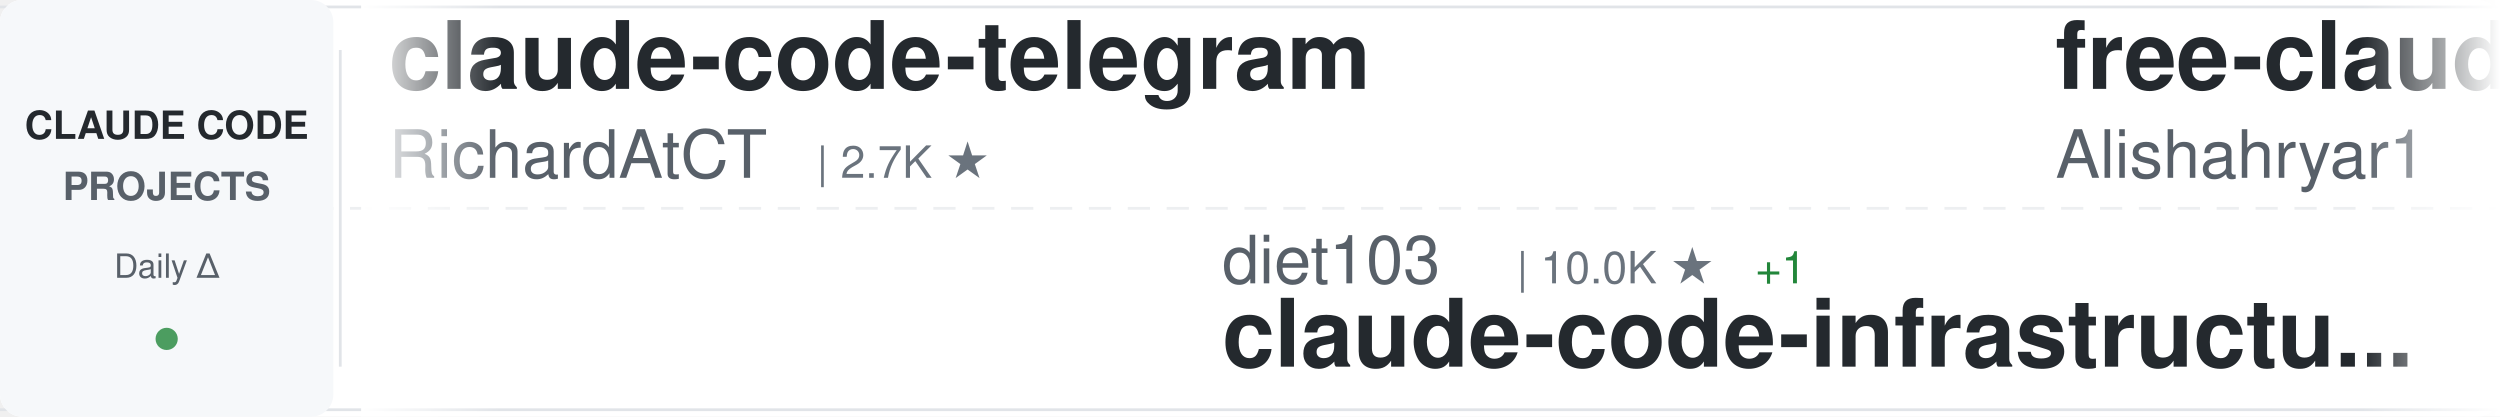
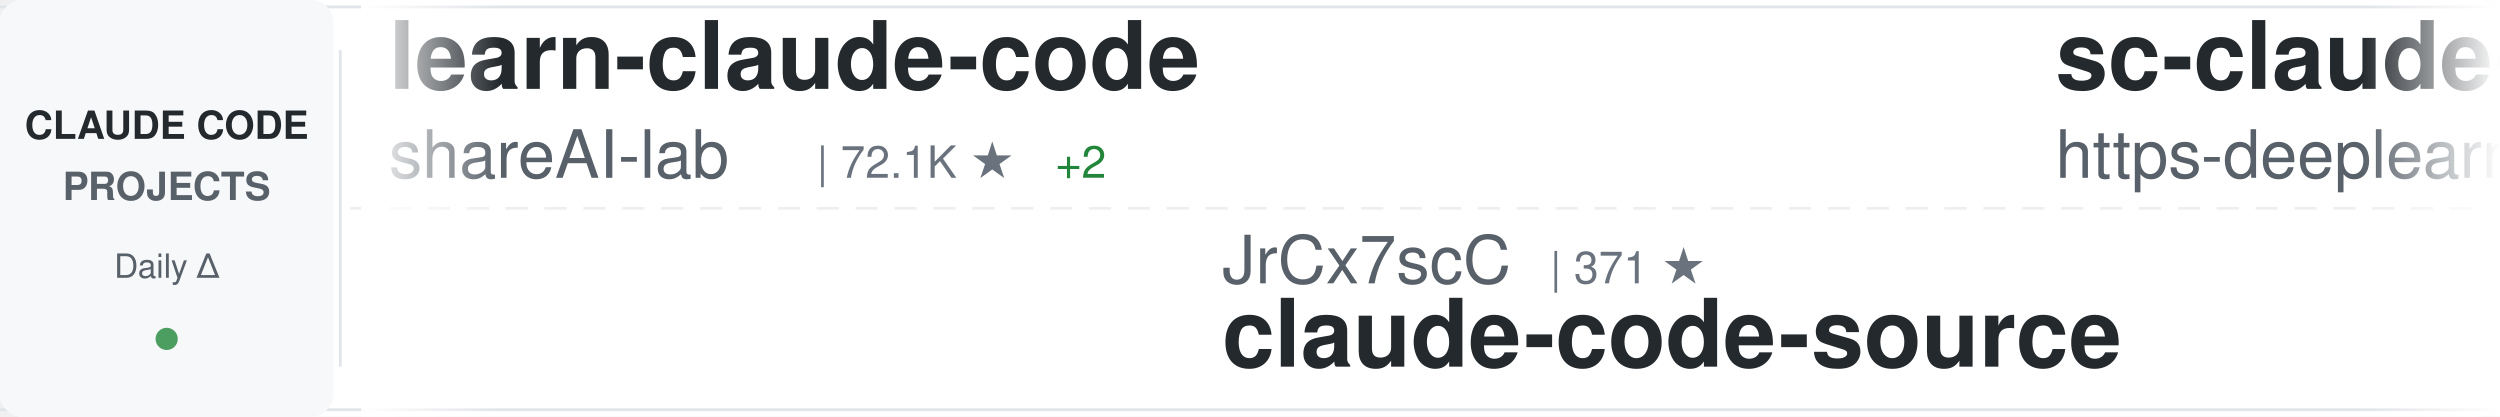
<svg xmlns="http://www.w3.org/2000/svg" width="900" height="150">
  <defs>
    <linearGradient id="awesomeLeftFade" x1="0%" y1="0%" x2="100%" y2="0%">
      <stop offset="0%" style="stop-color:#ffffff;stop-opacity:1" />
      <stop offset="100%" style="stop-color:#ffffff;stop-opacity:0" />
    </linearGradient>
    <linearGradient id="awesomeRightFade" x1="0%" y1="0%" x2="100%" y2="0%">
      <stop offset="0%" style="stop-color:#ffffff;stop-opacity:0" />
      <stop offset="100%" style="stop-color:#ffffff;stop-opacity:1" />
    </linearGradient>
  </defs>
  <rect width="900" height="150" fill="#ffffff" rx="8" />
  <rect x="0" y="2" width="900" height="1" fill="#e1e4e8" />
  <rect x="0" y="147" width="900" height="1" fill="#e1e4e8" />
  <line x1="0" y1="75" x2="900" y2="75" stroke="#e1e4e8" stroke-width="1" stroke-dasharray="8 6" opacity="0.6" />
  <rect x="0" y="0" width="120" height="150" fill="#f6f8fa" rx="8" />
  <text x="60" y="50" font-family="-apple-system, BlinkMacSystemFont, 'Segoe UI', Helvetica, Arial, sans-serif" font-size="14" font-weight="600" fill="#24292e" text-anchor="middle">CLAUDE CODE</text>
  <text x="60" y="72" font-family="-apple-system, BlinkMacSystemFont, 'Segoe UI', Helvetica, Arial, sans-serif" font-size="14" font-weight="600" fill="#586069" text-anchor="middle">PROJECTS</text>
  <text x="60" y="100" font-family="-apple-system, BlinkMacSystemFont, 'Segoe UI', Helvetica, Arial, sans-serif" font-size="12" font-weight="500" fill="#586069" text-anchor="middle">Daily Δ</text>
  <circle cx="60" cy="122" r="4" fill="#22863a" opacity="0.8" />
  <rect x="122" y="18" width="1" height="114" fill="#e1e4e8" />
  <clipPath id="awesomeTickerClip">
    <rect x="130" y="0" width="770" height="150" />
  </clipPath>
  <g clip-path="url(#awesomeTickerClip)">
    <g id="awesomeTickerItems">
      <animateTransform attributeName="transform" attributeType="XML" type="translate" from="0 0" to="-3000 0" dur="54s" repeatCount="indefinite" />
      <g transform="translate(0, 0)">
-         <text x="140" y="32" font-family="-apple-system, BlinkMacSystemFont, 'Segoe UI', Helvetica, Arial, sans-serif" font-size="34" font-weight="600" fill="#24292e">claude-code-telegram</text>
-         <text x="140" y="64" font-family="-apple-system, BlinkMacSystemFont, 'Segoe UI', Helvetica, Arial, sans-serif" font-size="24" font-weight="400" fill="#586069">RichardAtCT</text>
-         <text x="294" y="64" font-family="-apple-system, BlinkMacSystemFont, 'Segoe UI', Helvetica, Arial, sans-serif" font-size="16" font-weight="500" fill="#6a737d">| 2.7K ★</text>
+         <text x="140" y="32" font-family="-apple-system, BlinkMacSystemFont, 'Segoe UI', Helvetica, Arial, sans-serif" font-size="34" font-weight="600" fill="#24292e">learn-claude-code</text>
+         <text x="140" y="64" font-family="-apple-system, BlinkMacSystemFont, 'Segoe UI', Helvetica, Arial, sans-serif" font-size="24" font-weight="400" fill="#586069">shareAI-lab</text>
+         <text x="294" y="64" font-family="-apple-system, BlinkMacSystemFont, 'Segoe UI', Helvetica, Arial, sans-serif" font-size="16" font-weight="500" fill="#6a737d">| 72.1K ★</text>
+         <text x="380" y="64" font-family="-apple-system, BlinkMacSystemFont, 'Segoe UI', Helvetica, Arial, sans-serif" font-size="16" font-weight="500" fill="#22863a"> +2</text>
      </g>
      <g transform="translate(300, 0)">
-         <text x="140" y="102" font-family="-apple-system, BlinkMacSystemFont, 'Segoe UI', Helvetica, Arial, sans-serif" font-size="24" font-weight="400" fill="#586069">diet103</text>
-         <text x="246" y="102" font-family="-apple-system, BlinkMacSystemFont, 'Segoe UI', Helvetica, Arial, sans-serif" font-size="16" font-weight="500" fill="#6a737d">| 10.0K ★</text>
-         <text x="332" y="102" font-family="-apple-system, BlinkMacSystemFont, 'Segoe UI', Helvetica, Arial, sans-serif" font-size="16" font-weight="500" fill="#22863a"> +1</text>
-         <text x="140" y="132" font-family="-apple-system, BlinkMacSystemFont, 'Segoe UI', Helvetica, Arial, sans-serif" font-size="34" font-weight="600" fill="#24292e">claude-code-infrastructu...</text>
+         <text x="140" y="102" font-family="-apple-system, BlinkMacSystemFont, 'Segoe UI', Helvetica, Arial, sans-serif" font-size="24" font-weight="400" fill="#586069">JrCx7scC</text>
+         <text x="258" y="102" font-family="-apple-system, BlinkMacSystemFont, 'Segoe UI', Helvetica, Arial, sans-serif" font-size="16" font-weight="500" fill="#6a737d">| 371 ★</text>
+         <text x="140" y="132" font-family="-apple-system, BlinkMacSystemFont, 'Segoe UI', Helvetica, Arial, sans-serif" font-size="34" font-weight="600" fill="#24292e">claude-code-source</text>
      </g>
      <g transform="translate(600, 0)">
-         <text x="140" y="32" font-family="-apple-system, BlinkMacSystemFont, 'Segoe UI', Helvetica, Arial, sans-serif" font-size="34" font-weight="600" fill="#24292e">free-claude-code</text>
-         <text x="140" y="64" font-family="-apple-system, BlinkMacSystemFont, 'Segoe UI', Helvetica, Arial, sans-serif" font-size="24" font-weight="400" fill="#586069">Alishahryar1</text>
-         <text x="306" y="64" font-family="-apple-system, BlinkMacSystemFont, 'Segoe UI', Helvetica, Arial, sans-serif" font-size="16" font-weight="500" fill="#6a737d">| 42.1K ★</text>
-         <text x="392" y="64" font-family="-apple-system, BlinkMacSystemFont, 'Segoe UI', Helvetica, Arial, sans-serif" font-size="16" font-weight="500" fill="#22863a"> +53</text>
+         <text x="140" y="32" font-family="-apple-system, BlinkMacSystemFont, 'Segoe UI', Helvetica, Arial, sans-serif" font-size="34" font-weight="600" fill="#24292e">sc-claude-code-files</text>
+         <text x="140" y="64" font-family="-apple-system, BlinkMacSystemFont, 'Segoe UI', Helvetica, Arial, sans-serif" font-size="24" font-weight="400" fill="#586069">https-deeplearning-ai</text>
+         <text x="414" y="64" font-family="-apple-system, BlinkMacSystemFont, 'Segoe UI', Helvetica, Arial, sans-serif" font-size="16" font-weight="500" fill="#6a737d">| 536 ★</text>
      </g>
      <g transform="translate(900, 0)">
-         <text x="140" y="102" font-family="-apple-system, BlinkMacSystemFont, 'Segoe UI', Helvetica, Arial, sans-serif" font-size="24" font-weight="400" fill="#586069">ChrisWiles</text>
-         <text x="282" y="102" font-family="-apple-system, BlinkMacSystemFont, 'Segoe UI', Helvetica, Arial, sans-serif" font-size="16" font-weight="500" fill="#6a737d">| 6.0K ★</text>
-         <text x="140" y="132" font-family="-apple-system, BlinkMacSystemFont, 'Segoe UI', Helvetica, Arial, sans-serif" font-size="34" font-weight="600" fill="#24292e">claude-code-showcase</text>
+         <text x="140" y="102" font-family="-apple-system, BlinkMacSystemFont, 'Segoe UI', Helvetica, Arial, sans-serif" font-size="24" font-weight="400" fill="#586069">krusemediallc</text>
+         <text x="318" y="102" font-family="-apple-system, BlinkMacSystemFont, 'Segoe UI', Helvetica, Arial, sans-serif" font-size="16" font-weight="500" fill="#6a737d">| 1.0K ★</text>
+         <text x="140" y="132" font-family="-apple-system, BlinkMacSystemFont, 'Segoe UI', Helvetica, Arial, sans-serif" font-size="34" font-weight="600" fill="#24292e">arcads-claude-code</text>
      </g>
      <g transform="translate(1200, 0)">
-         <text x="140" y="32" font-family="-apple-system, BlinkMacSystemFont, 'Segoe UI', Helvetica, Arial, sans-serif" font-size="34" font-weight="600" fill="#24292e">ECC</text>
-         <text x="140" y="64" font-family="-apple-system, BlinkMacSystemFont, 'Segoe UI', Helvetica, Arial, sans-serif" font-size="24" font-weight="400" fill="#586069">affaan-m</text>
-         <text x="258" y="64" font-family="-apple-system, BlinkMacSystemFont, 'Segoe UI', Helvetica, Arial, sans-serif" font-size="16" font-weight="500" fill="#6a737d">| 232.8K ★</text>
-         <text x="353" y="64" font-family="-apple-system, BlinkMacSystemFont, 'Segoe UI', Helvetica, Arial, sans-serif" font-size="16" font-weight="500" fill="#22863a"> +62</text>
+         <text x="140" y="32" font-family="-apple-system, BlinkMacSystemFont, 'Segoe UI', Helvetica, Arial, sans-serif" font-size="34" font-weight="600" fill="#24292e">claude-code-guide</text>
+         <text x="140" y="64" font-family="-apple-system, BlinkMacSystemFont, 'Segoe UI', Helvetica, Arial, sans-serif" font-size="24" font-weight="400" fill="#586069">Cranot</text>
+         <text x="234" y="64" font-family="-apple-system, BlinkMacSystemFont, 'Segoe UI', Helvetica, Arial, sans-serif" font-size="16" font-weight="500" fill="#6a737d">| 2.8K ★</text>
      </g>
      <g transform="translate(1500, 0)">
-         <text x="140" y="102" font-family="-apple-system, BlinkMacSystemFont, 'Segoe UI', Helvetica, Arial, sans-serif" font-size="24" font-weight="400" fill="#586069">luyao618</text>
-         <text x="258" y="102" font-family="-apple-system, BlinkMacSystemFont, 'Segoe UI', Helvetica, Arial, sans-serif" font-size="16" font-weight="500" fill="#6a737d">| 1.6K ★</text>
-         <text x="140" y="132" font-family="-apple-system, BlinkMacSystemFont, 'Segoe UI', Helvetica, Arial, sans-serif" font-size="34" font-weight="600" fill="#24292e">Claude-Code-Source-Study</text>
+         <text x="140" y="102" font-family="-apple-system, BlinkMacSystemFont, 'Segoe UI', Helvetica, Arial, sans-serif" font-size="24" font-weight="400" fill="#586069">Maciek-roboblog</text>
+         <text x="342" y="102" font-family="-apple-system, BlinkMacSystemFont, 'Segoe UI', Helvetica, Arial, sans-serif" font-size="16" font-weight="500" fill="#6a737d">| 8.5K ★</text>
+         <text x="140" y="132" font-family="-apple-system, BlinkMacSystemFont, 'Segoe UI', Helvetica, Arial, sans-serif" font-size="34" font-weight="600" fill="#24292e">Claude-Code-Usage-Monito...</text>
      </g>
      <g transform="translate(1800, 0)">
-         <text x="140" y="32" font-family="-apple-system, BlinkMacSystemFont, 'Segoe UI', Helvetica, Arial, sans-serif" font-size="34" font-weight="600" fill="#24292e">awesome-claude-code-tool...</text>
-         <text x="140" y="64" font-family="-apple-system, BlinkMacSystemFont, 'Segoe UI', Helvetica, Arial, sans-serif" font-size="24" font-weight="400" fill="#586069">rohitg00</text>
-         <text x="258" y="64" font-family="-apple-system, BlinkMacSystemFont, 'Segoe UI', Helvetica, Arial, sans-serif" font-size="16" font-weight="500" fill="#6a737d">| 2.4K ★</text>
-         <text x="335" y="64" font-family="-apple-system, BlinkMacSystemFont, 'Segoe UI', Helvetica, Arial, sans-serif" font-size="16" font-weight="500" fill="#22863a"> +1</text>
+         <text x="140" y="32" font-family="-apple-system, BlinkMacSystemFont, 'Segoe UI', Helvetica, Arial, sans-serif" font-size="34" font-weight="600" fill="#24292e">claude-code-tudou</text>
+         <text x="140" y="64" font-family="-apple-system, BlinkMacSystemFont, 'Segoe UI', Helvetica, Arial, sans-serif" font-size="24" font-weight="400" fill="#586069">AICoderTudou</text>
+         <text x="306" y="64" font-family="-apple-system, BlinkMacSystemFont, 'Segoe UI', Helvetica, Arial, sans-serif" font-size="16" font-weight="500" fill="#6a737d">| 497 ★</text>
      </g>
      <g transform="translate(2100, 0)">
-         <text x="140" y="102" font-family="-apple-system, BlinkMacSystemFont, 'Segoe UI', Helvetica, Arial, sans-serif" font-size="24" font-weight="400" fill="#586069">centminmod</text>
-         <text x="282" y="102" font-family="-apple-system, BlinkMacSystemFont, 'Segoe UI', Helvetica, Arial, sans-serif" font-size="16" font-weight="500" fill="#6a737d">| 2.5K ★</text>
-         <text x="140" y="132" font-family="-apple-system, BlinkMacSystemFont, 'Segoe UI', Helvetica, Arial, sans-serif" font-size="34" font-weight="600" fill="#24292e">my-claude-code-setup</text>
+         <text x="140" y="102" font-family="-apple-system, BlinkMacSystemFont, 'Segoe UI', Helvetica, Arial, sans-serif" font-size="24" font-weight="400" fill="#586069">AprilNEA</text>
+         <text x="258" y="102" font-family="-apple-system, BlinkMacSystemFont, 'Segoe UI', Helvetica, Arial, sans-serif" font-size="16" font-weight="500" fill="#6a737d">| 392 ★</text>
+         <text x="140" y="132" font-family="-apple-system, BlinkMacSystemFont, 'Segoe UI', Helvetica, Arial, sans-serif" font-size="34" font-weight="600" fill="#24292e">claude-code-source</text>
      </g>
      <g transform="translate(2400, 0)">
-         <text x="140" y="32" font-family="-apple-system, BlinkMacSystemFont, 'Segoe UI', Helvetica, Arial, sans-serif" font-size="34" font-weight="600" fill="#24292e">claude_codex_bridge</text>
-         <text x="140" y="64" font-family="-apple-system, BlinkMacSystemFont, 'Segoe UI', Helvetica, Arial, sans-serif" font-size="24" font-weight="400" fill="#586069">SeemSeam</text>
-         <text x="258" y="64" font-family="-apple-system, BlinkMacSystemFont, 'Segoe UI', Helvetica, Arial, sans-serif" font-size="16" font-weight="500" fill="#6a737d">| 3.3K ★</text>
+         <text x="140" y="32" font-family="-apple-system, BlinkMacSystemFont, 'Segoe UI', Helvetica, Arial, sans-serif" font-size="34" font-weight="600" fill="#24292e">claude-code-security-rev...</text>
+         <text x="140" y="64" font-family="-apple-system, BlinkMacSystemFont, 'Segoe UI', Helvetica, Arial, sans-serif" font-size="24" font-weight="400" fill="#586069">anthropics</text>
+         <text x="282" y="64" font-family="-apple-system, BlinkMacSystemFont, 'Segoe UI', Helvetica, Arial, sans-serif" font-size="16" font-weight="500" fill="#6a737d">| 5.6K ★</text>
+         <text x="359" y="64" font-family="-apple-system, BlinkMacSystemFont, 'Segoe UI', Helvetica, Arial, sans-serif" font-size="16" font-weight="500" fill="#22863a"> +4</text>
      </g>
      <g transform="translate(2700, 0)">
-         <text x="140" y="102" font-family="-apple-system, BlinkMacSystemFont, 'Segoe UI', Helvetica, Arial, sans-serif" font-size="24" font-weight="400" fill="#586069">kodu-ai</text>
-         <text x="246" y="102" font-family="-apple-system, BlinkMacSystemFont, 'Segoe UI', Helvetica, Arial, sans-serif" font-size="16" font-weight="500" fill="#6a737d">| 5.3K ★</text>
-         <text x="140" y="132" font-family="-apple-system, BlinkMacSystemFont, 'Segoe UI', Helvetica, Arial, sans-serif" font-size="34" font-weight="600" fill="#24292e">claude-coder</text>
+         <text x="140" y="102" font-family="-apple-system, BlinkMacSystemFont, 'Segoe UI', Helvetica, Arial, sans-serif" font-size="24" font-weight="400" fill="#586069">lintsinghua</text>
+         <text x="294" y="102" font-family="-apple-system, BlinkMacSystemFont, 'Segoe UI', Helvetica, Arial, sans-serif" font-size="16" font-weight="500" fill="#6a737d">| 4.0K ★</text>
+         <text x="140" y="132" font-family="-apple-system, BlinkMacSystemFont, 'Segoe UI', Helvetica, Arial, sans-serif" font-size="34" font-weight="600" fill="#24292e">claude-code-book</text>
      </g>
      <g transform="translate(3000, 0)">
-         <text x="140" y="32" font-family="-apple-system, BlinkMacSystemFont, 'Segoe UI', Helvetica, Arial, sans-serif" font-size="34" font-weight="600" fill="#24292e">claude-code-telegram</text>
-         <text x="140" y="64" font-family="-apple-system, BlinkMacSystemFont, 'Segoe UI', Helvetica, Arial, sans-serif" font-size="24" font-weight="400" fill="#586069">RichardAtCT</text>
-         <text x="294" y="64" font-family="-apple-system, BlinkMacSystemFont, 'Segoe UI', Helvetica, Arial, sans-serif" font-size="16" font-weight="500" fill="#6a737d">| 2.7K ★</text>
+         <text x="140" y="32" font-family="-apple-system, BlinkMacSystemFont, 'Segoe UI', Helvetica, Arial, sans-serif" font-size="34" font-weight="600" fill="#24292e">learn-claude-code</text>
+         <text x="140" y="64" font-family="-apple-system, BlinkMacSystemFont, 'Segoe UI', Helvetica, Arial, sans-serif" font-size="24" font-weight="400" fill="#586069">shareAI-lab</text>
+         <text x="294" y="64" font-family="-apple-system, BlinkMacSystemFont, 'Segoe UI', Helvetica, Arial, sans-serif" font-size="16" font-weight="500" fill="#6a737d">| 72.1K ★</text>
+         <text x="380" y="64" font-family="-apple-system, BlinkMacSystemFont, 'Segoe UI', Helvetica, Arial, sans-serif" font-size="16" font-weight="500" fill="#22863a"> +2</text>
      </g>
      <g transform="translate(3300, 0)">
-         <text x="140" y="102" font-family="-apple-system, BlinkMacSystemFont, 'Segoe UI', Helvetica, Arial, sans-serif" font-size="24" font-weight="400" fill="#586069">diet103</text>
-         <text x="246" y="102" font-family="-apple-system, BlinkMacSystemFont, 'Segoe UI', Helvetica, Arial, sans-serif" font-size="16" font-weight="500" fill="#6a737d">| 10.0K ★</text>
-         <text x="332" y="102" font-family="-apple-system, BlinkMacSystemFont, 'Segoe UI', Helvetica, Arial, sans-serif" font-size="16" font-weight="500" fill="#22863a"> +1</text>
-         <text x="140" y="132" font-family="-apple-system, BlinkMacSystemFont, 'Segoe UI', Helvetica, Arial, sans-serif" font-size="34" font-weight="600" fill="#24292e">claude-code-infrastructu...</text>
+         <text x="140" y="102" font-family="-apple-system, BlinkMacSystemFont, 'Segoe UI', Helvetica, Arial, sans-serif" font-size="24" font-weight="400" fill="#586069">JrCx7scC</text>
+         <text x="258" y="102" font-family="-apple-system, BlinkMacSystemFont, 'Segoe UI', Helvetica, Arial, sans-serif" font-size="16" font-weight="500" fill="#6a737d">| 371 ★</text>
+         <text x="140" y="132" font-family="-apple-system, BlinkMacSystemFont, 'Segoe UI', Helvetica, Arial, sans-serif" font-size="34" font-weight="600" fill="#24292e">claude-code-source</text>
      </g>
      <g transform="translate(3600, 0)">
-         <text x="140" y="32" font-family="-apple-system, BlinkMacSystemFont, 'Segoe UI', Helvetica, Arial, sans-serif" font-size="34" font-weight="600" fill="#24292e">free-claude-code</text>
-         <text x="140" y="64" font-family="-apple-system, BlinkMacSystemFont, 'Segoe UI', Helvetica, Arial, sans-serif" font-size="24" font-weight="400" fill="#586069">Alishahryar1</text>
-         <text x="306" y="64" font-family="-apple-system, BlinkMacSystemFont, 'Segoe UI', Helvetica, Arial, sans-serif" font-size="16" font-weight="500" fill="#6a737d">| 42.1K ★</text>
-         <text x="392" y="64" font-family="-apple-system, BlinkMacSystemFont, 'Segoe UI', Helvetica, Arial, sans-serif" font-size="16" font-weight="500" fill="#22863a"> +53</text>
+         <text x="140" y="32" font-family="-apple-system, BlinkMacSystemFont, 'Segoe UI', Helvetica, Arial, sans-serif" font-size="34" font-weight="600" fill="#24292e">sc-claude-code-files</text>
+         <text x="140" y="64" font-family="-apple-system, BlinkMacSystemFont, 'Segoe UI', Helvetica, Arial, sans-serif" font-size="24" font-weight="400" fill="#586069">https-deeplearning-ai</text>
+         <text x="414" y="64" font-family="-apple-system, BlinkMacSystemFont, 'Segoe UI', Helvetica, Arial, sans-serif" font-size="16" font-weight="500" fill="#6a737d">| 536 ★</text>
      </g>
      <g transform="translate(3900, 0)">
-         <text x="140" y="102" font-family="-apple-system, BlinkMacSystemFont, 'Segoe UI', Helvetica, Arial, sans-serif" font-size="24" font-weight="400" fill="#586069">ChrisWiles</text>
-         <text x="282" y="102" font-family="-apple-system, BlinkMacSystemFont, 'Segoe UI', Helvetica, Arial, sans-serif" font-size="16" font-weight="500" fill="#6a737d">| 6.0K ★</text>
-         <text x="140" y="132" font-family="-apple-system, BlinkMacSystemFont, 'Segoe UI', Helvetica, Arial, sans-serif" font-size="34" font-weight="600" fill="#24292e">claude-code-showcase</text>
+         <text x="140" y="102" font-family="-apple-system, BlinkMacSystemFont, 'Segoe UI', Helvetica, Arial, sans-serif" font-size="24" font-weight="400" fill="#586069">krusemediallc</text>
+         <text x="318" y="102" font-family="-apple-system, BlinkMacSystemFont, 'Segoe UI', Helvetica, Arial, sans-serif" font-size="16" font-weight="500" fill="#6a737d">| 1.0K ★</text>
+         <text x="140" y="132" font-family="-apple-system, BlinkMacSystemFont, 'Segoe UI', Helvetica, Arial, sans-serif" font-size="34" font-weight="600" fill="#24292e">arcads-claude-code</text>
      </g>
    </g>
  </g>
  <rect x="130" y="0" width="50" height="150" fill="url(#awesomeLeftFade)" />
  <rect x="850" y="0" width="50" height="150" fill="url(#awesomeRightFade)" />
</svg>
